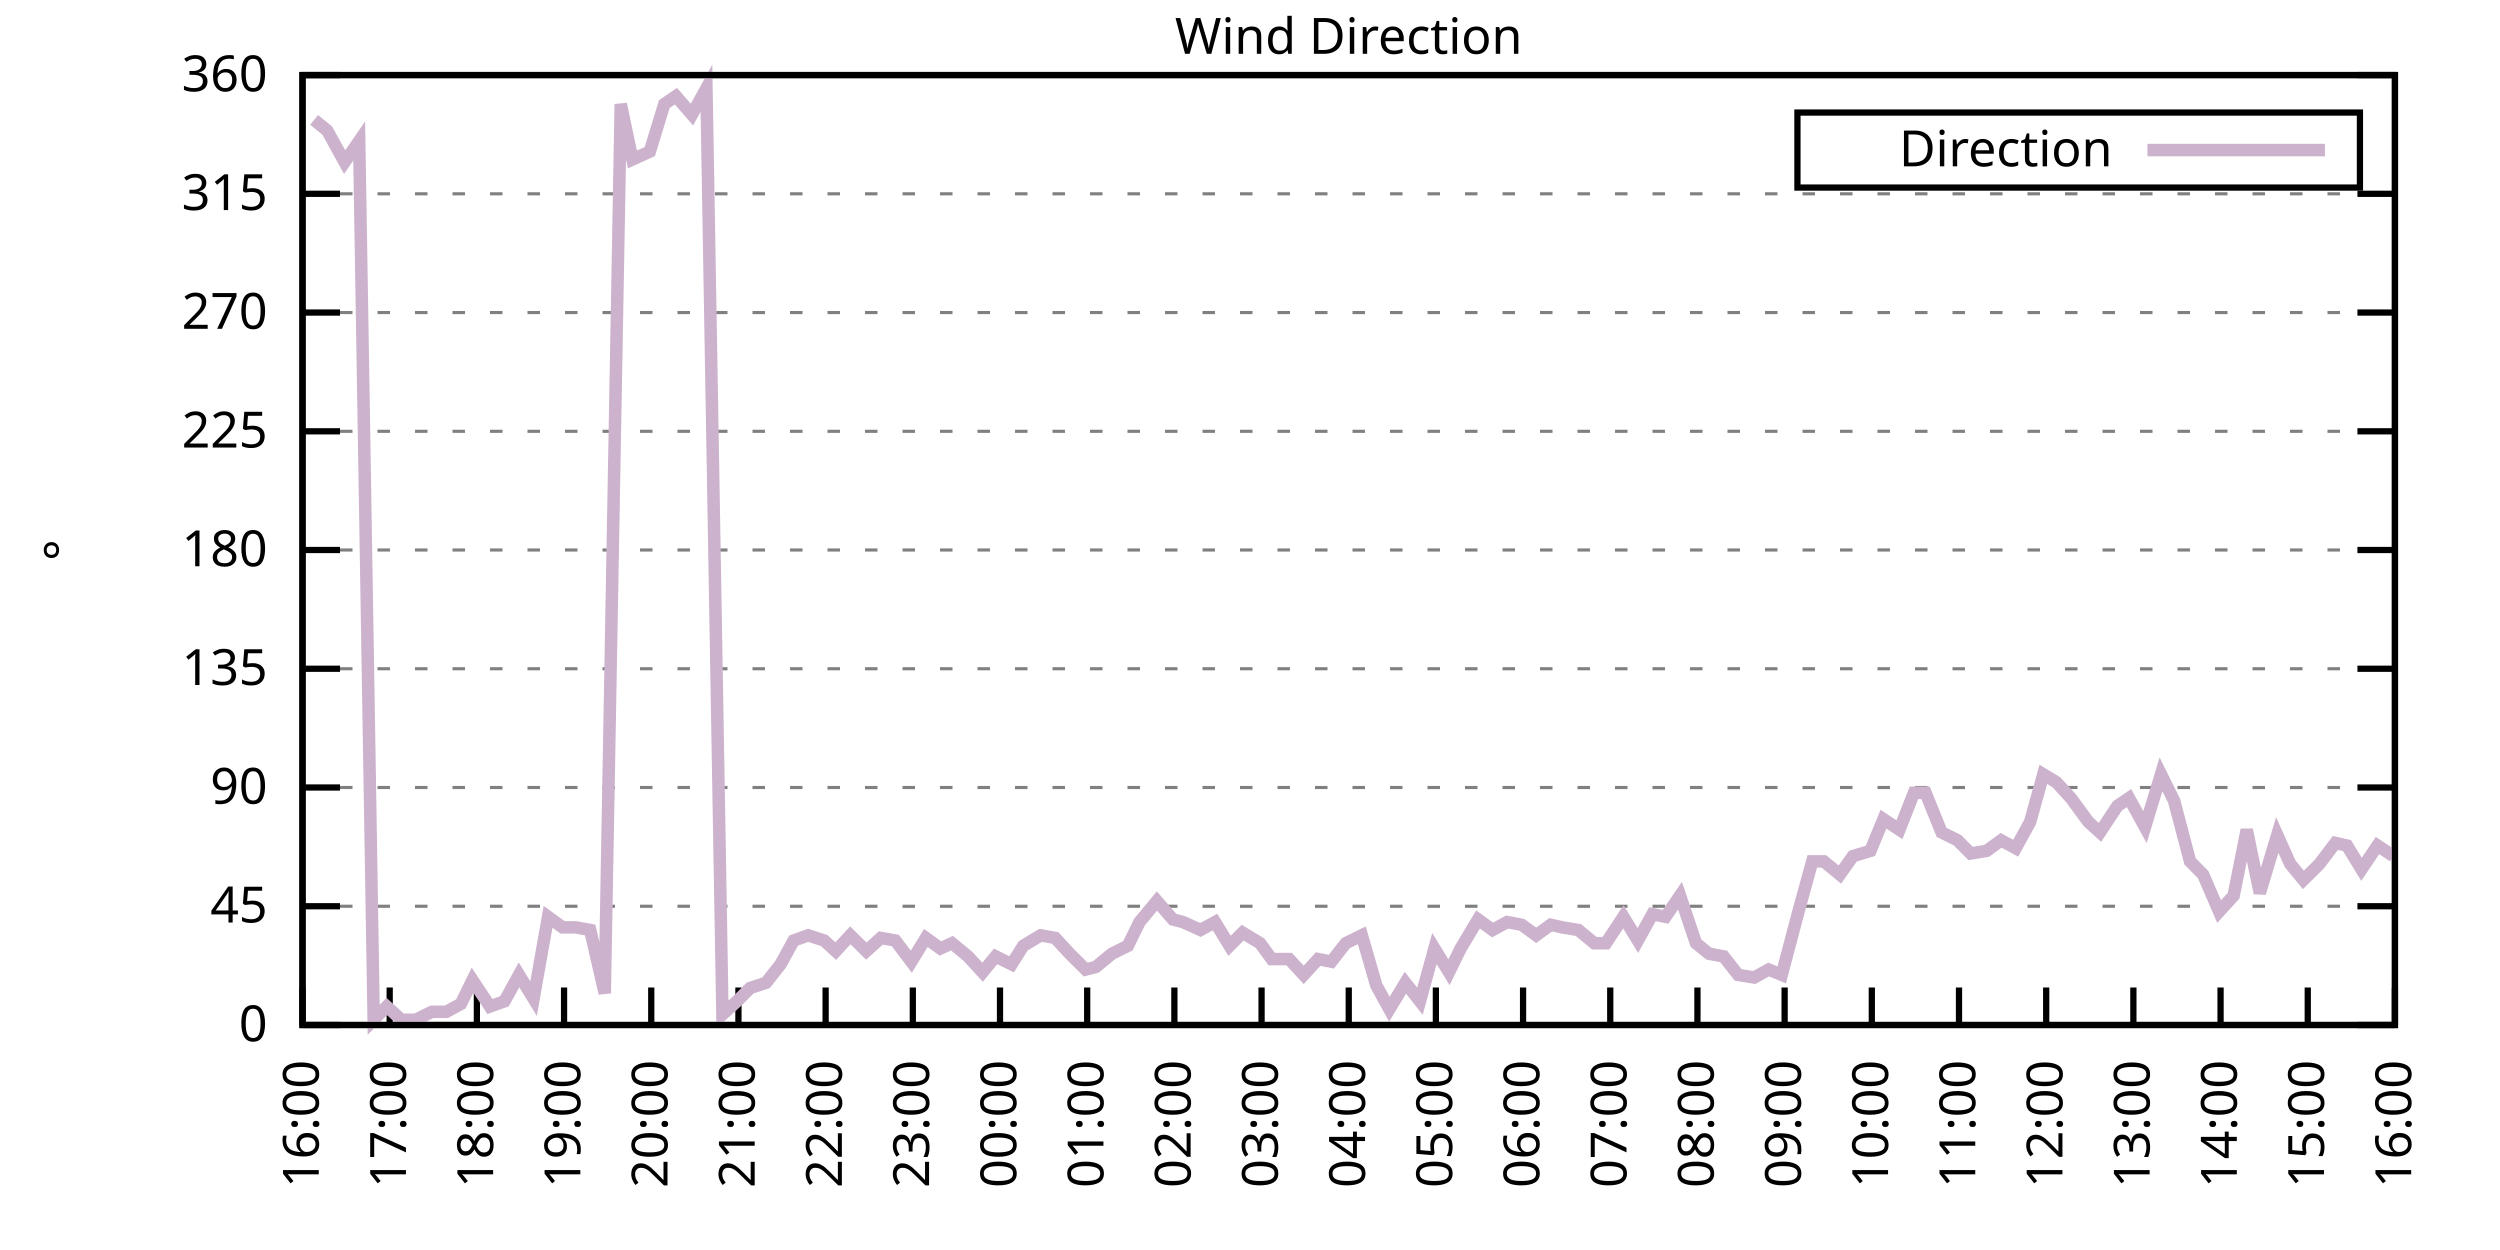
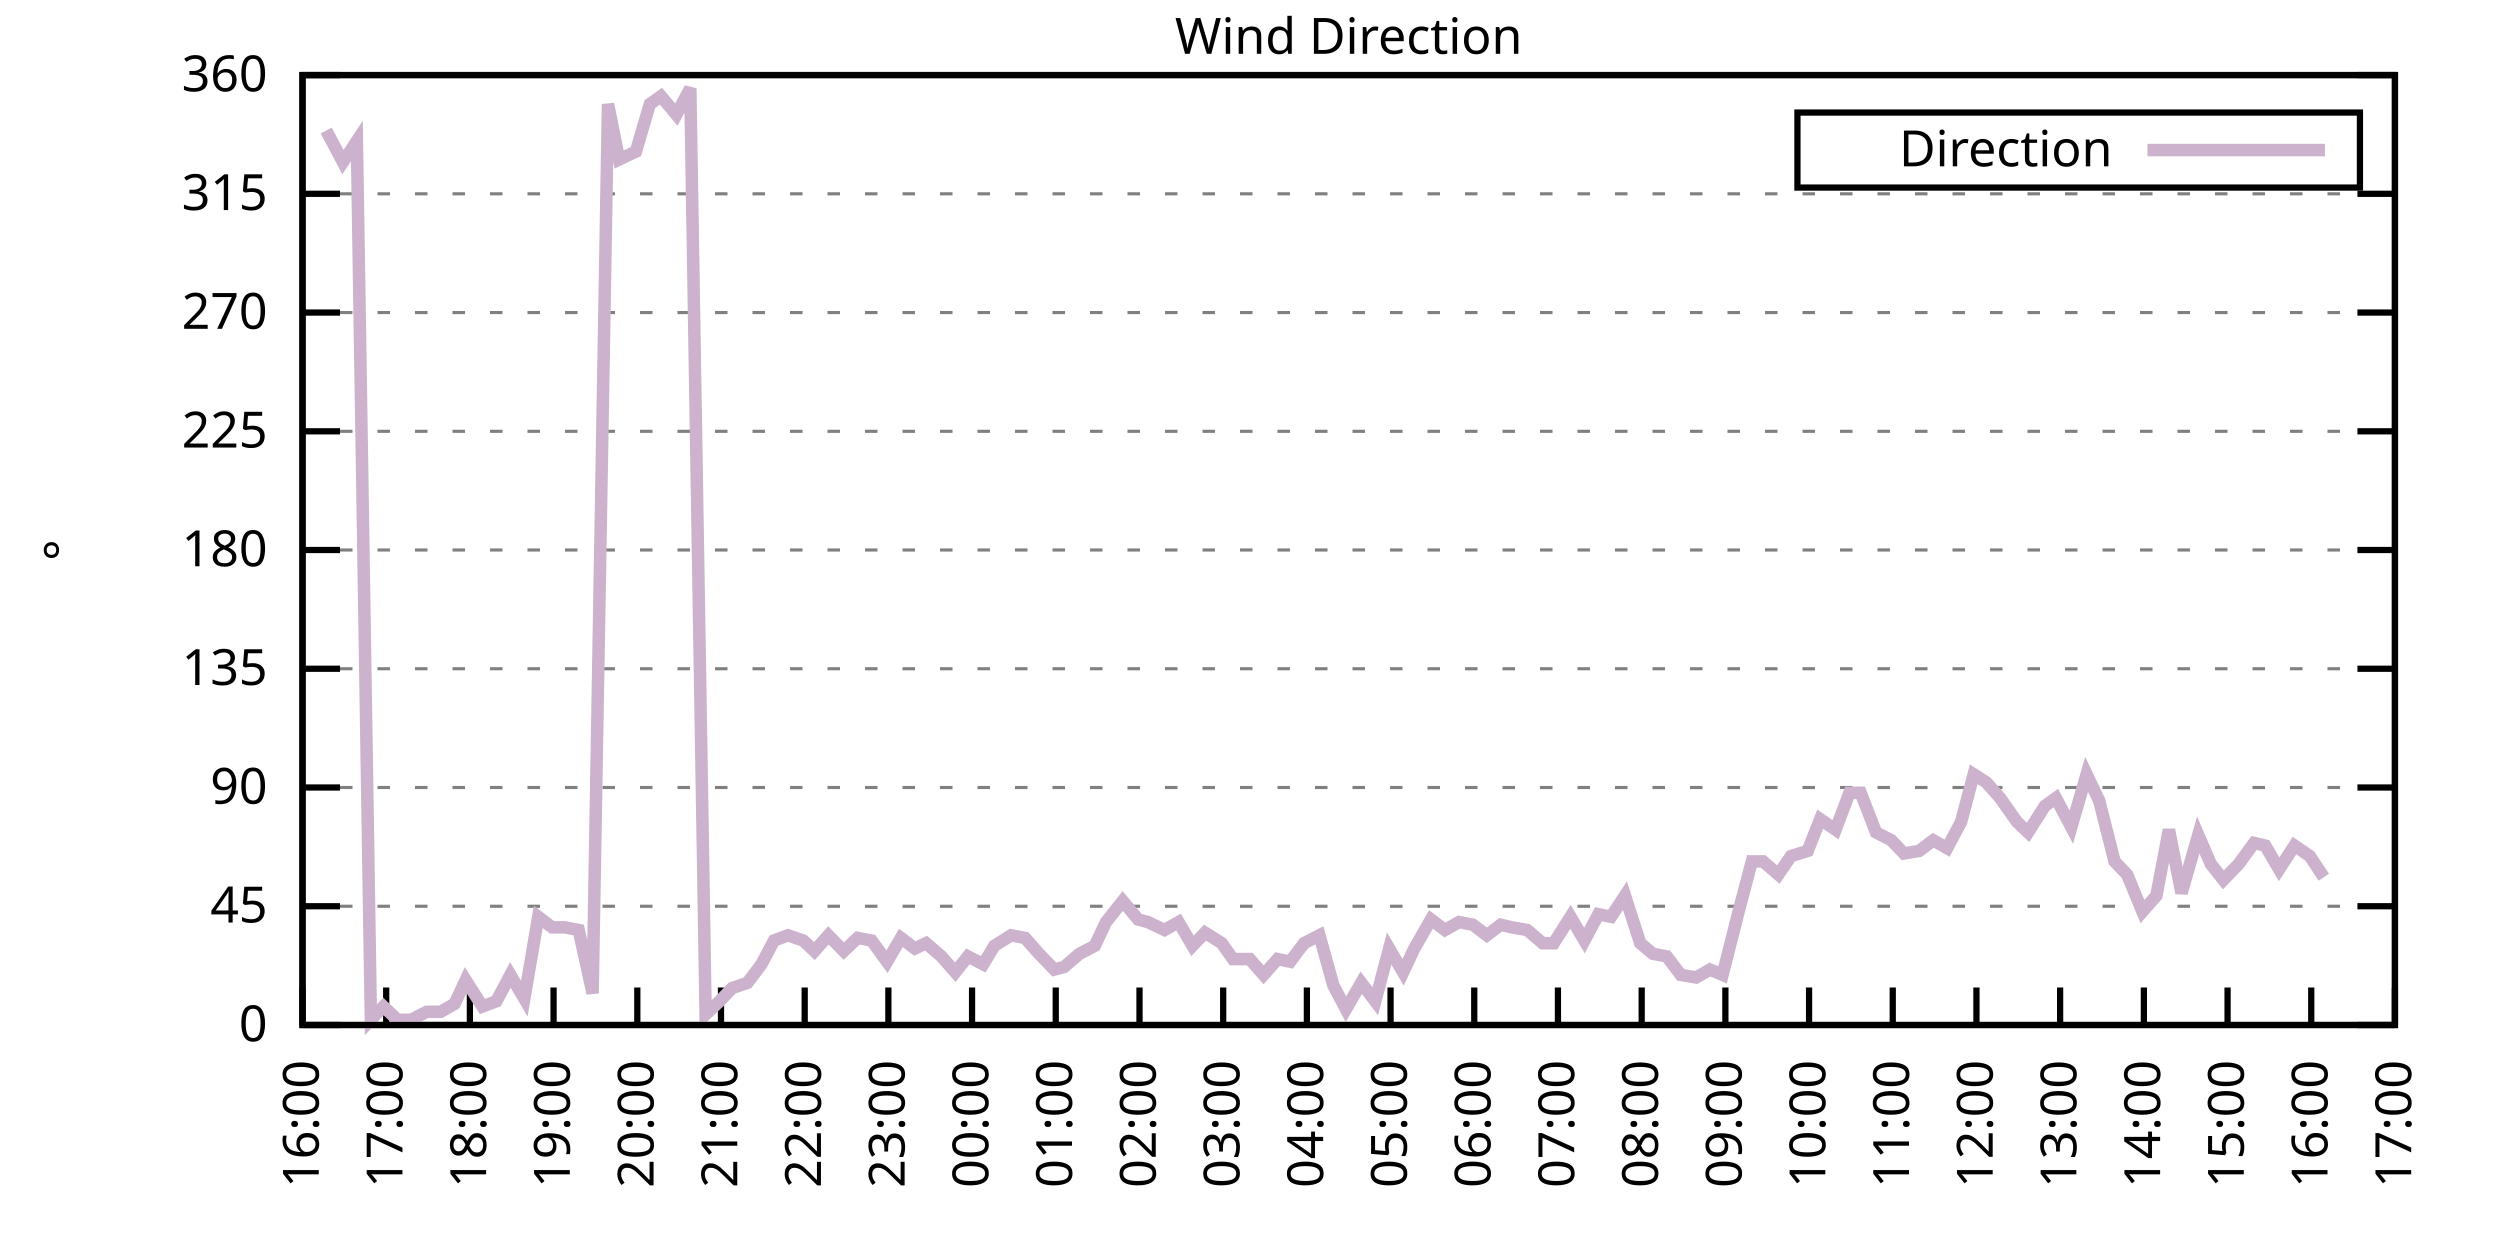
<svg xmlns="http://www.w3.org/2000/svg" xmlns:xlink="http://www.w3.org/1999/xlink" width="400" height="200" viewBox="0 0 400 200">
  <g id="gnuplot_canvas">
    <rect x="0" y="0" width="400" height="200" fill="none" />
    <defs>
      <circle id="gpDot" r="0.5" stroke-width="0.5" stroke="currentColor" />
      <path id="gpPt0" stroke-width="0.333" stroke="currentColor" d="M-1,0 h2 M0,-1 v2" />
      <path id="gpPt1" stroke-width="0.333" stroke="currentColor" d="M-1,-1 L1,1 M1,-1 L-1,1" />
      <path id="gpPt2" stroke-width="0.333" stroke="currentColor" d="M-1,0 L1,0 M0,-1 L0,1 M-1,-1 L1,1 M-1,1 L1,-1" />
      <rect id="gpPt3" stroke-width="0.333" stroke="currentColor" x="-1" y="-1" width="2" height="2" />
      <rect id="gpPt4" stroke-width="0.333" stroke="currentColor" fill="currentColor" x="-1" y="-1" width="2" height="2" />
      <circle id="gpPt5" stroke-width="0.333" stroke="currentColor" cx="0" cy="0" r="1" />
      <use xlink:href="#gpPt5" id="gpPt6" fill="currentColor" stroke="none" />
      <path id="gpPt7" stroke-width="0.333" stroke="currentColor" d="M0,-1.33 L-1.33,0.67 L1.33,0.67 z" />
      <use xlink:href="#gpPt7" id="gpPt8" fill="currentColor" stroke="none" />
      <use xlink:href="#gpPt7" id="gpPt9" stroke="currentColor" transform="rotate(180)" />
      <use xlink:href="#gpPt9" id="gpPt10" fill="currentColor" stroke="none" />
      <use xlink:href="#gpPt3" id="gpPt11" stroke="currentColor" transform="rotate(45)" />
      <use xlink:href="#gpPt11" id="gpPt12" fill="currentColor" stroke="none" />
      <path id="gpPt13" stroke-width="0.333" stroke="currentColor" d="M0,1.330 L1.265,0.411 L0.782,-1.067 L-0.782,-1.076 L-1.265,0.411 z" />
      <use xlink:href="#gpPt13" id="gpPt14" fill="currentColor" stroke="none" />
      <filter id="textbox" filterUnits="objectBoundingBox" x="0" y="0" height="1" width="1">
        <feFlood flood-color="white" flood-opacity="1" result="bgnd" />
        <feComposite in="SourceGraphic" in2="bgnd" operator="atop" />
      </filter>
      <filter id="greybox" filterUnits="objectBoundingBox" x="0" y="0" height="1" width="1">
        <feFlood flood-color="lightgrey" flood-opacity="1" result="grey" />
        <feComposite in="SourceGraphic" in2="grey" operator="atop" />
      </filter>
    </defs>
    <g fill="none" color="white" stroke="currentColor" stroke-width="1.00" stroke-linecap="butt" stroke-linejoin="miter">
</g>
    <g fill="none" color="black" stroke="currentColor" stroke-width="1.00" stroke-linecap="butt" stroke-linejoin="miter">
      <g stroke="none" shape-rendering="crispEdges">
        <polygon fill="rgb(255, 255, 255)" points="48.40,164.00 383.18,164.00 383.18,12.02 48.40,12.02 " />
      </g>
    </g>
    <g fill="none" color="black" stroke="currentColor" stroke-width="1.00" stroke-linecap="butt" stroke-linejoin="miter">
</g>
    <g fill="none" color="black" stroke="black" stroke-width="0.50" stroke-linecap="butt" stroke-linejoin="miter">
</g>
    <g fill="none" color="gray" stroke="currentColor" stroke-width="0.50" stroke-linecap="butt" stroke-linejoin="miter">
      <path stroke="gray" stroke-dasharray="2,4" class="gridline" d="M48.40,164.00 L383.19,164.00  " />
    </g>
    <g fill="none" color="gray" stroke="gray" stroke-width="1.00" stroke-linecap="butt" stroke-linejoin="miter">
</g>
    <g fill="none" color="black" stroke="currentColor" stroke-width="1.00" stroke-linecap="butt" stroke-linejoin="miter">
      <path stroke="black" d="M48.40,164.00 L54.40,164.00 M383.19,164.00 L377.19,164.00  " />
      <g transform="translate(42.80,166.60)" stroke="none" fill="black" font-family="Sans" font-size="8.00" text-anchor="end">
        <text>
          <tspan font-family="Sans"> 0</tspan>
        </text>
      </g>
    </g>
    <g fill="none" color="black" stroke="currentColor" stroke-width="1.00" stroke-linecap="butt" stroke-linejoin="miter">
</g>
    <g fill="none" color="black" stroke="black" stroke-width="0.50" stroke-linecap="butt" stroke-linejoin="miter">
</g>
    <g fill="none" color="gray" stroke="currentColor" stroke-width="0.50" stroke-linecap="butt" stroke-linejoin="miter">
      <path stroke="gray" stroke-dasharray="2,4" class="gridline" d="M48.40,145.00 L383.19,145.00  " />
    </g>
    <g fill="none" color="gray" stroke="gray" stroke-width="1.00" stroke-linecap="butt" stroke-linejoin="miter">
</g>
    <g fill="none" color="black" stroke="currentColor" stroke-width="1.00" stroke-linecap="butt" stroke-linejoin="miter">
      <path stroke="black" d="M48.40,145.00 L54.40,145.00 M383.19,145.00 L377.19,145.00  " />
      <g transform="translate(42.80,147.60)" stroke="none" fill="black" font-family="Sans" font-size="8.00" text-anchor="end">
        <text>
          <tspan font-family="Sans"> 45</tspan>
        </text>
      </g>
    </g>
    <g fill="none" color="black" stroke="currentColor" stroke-width="1.00" stroke-linecap="butt" stroke-linejoin="miter">
</g>
    <g fill="none" color="black" stroke="black" stroke-width="0.50" stroke-linecap="butt" stroke-linejoin="miter">
</g>
    <g fill="none" color="gray" stroke="currentColor" stroke-width="0.50" stroke-linecap="butt" stroke-linejoin="miter">
      <path stroke="gray" stroke-dasharray="2,4" class="gridline" d="M48.40,126.00 L383.19,126.00  " />
    </g>
    <g fill="none" color="gray" stroke="gray" stroke-width="1.00" stroke-linecap="butt" stroke-linejoin="miter">
</g>
    <g fill="none" color="black" stroke="currentColor" stroke-width="1.00" stroke-linecap="butt" stroke-linejoin="miter">
      <path stroke="black" d="M48.40,126.00 L54.40,126.00 M383.19,126.00 L377.19,126.00  " />
      <g transform="translate(42.80,128.60)" stroke="none" fill="black" font-family="Sans" font-size="8.00" text-anchor="end">
        <text>
          <tspan font-family="Sans"> 90</tspan>
        </text>
      </g>
    </g>
    <g fill="none" color="black" stroke="currentColor" stroke-width="1.00" stroke-linecap="butt" stroke-linejoin="miter">
</g>
    <g fill="none" color="black" stroke="black" stroke-width="0.50" stroke-linecap="butt" stroke-linejoin="miter">
</g>
    <g fill="none" color="gray" stroke="currentColor" stroke-width="0.50" stroke-linecap="butt" stroke-linejoin="miter">
      <path stroke="gray" stroke-dasharray="2,4" class="gridline" d="M48.40,107.00 L383.19,107.00  " />
    </g>
    <g fill="none" color="gray" stroke="gray" stroke-width="1.00" stroke-linecap="butt" stroke-linejoin="miter">
</g>
    <g fill="none" color="black" stroke="currentColor" stroke-width="1.00" stroke-linecap="butt" stroke-linejoin="miter">
      <path stroke="black" d="M48.40,107.00 L54.40,107.00 M383.19,107.00 L377.19,107.00  " />
      <g transform="translate(42.80,109.60)" stroke="none" fill="black" font-family="Sans" font-size="8.00" text-anchor="end">
        <text>
          <tspan font-family="Sans"> 135</tspan>
        </text>
      </g>
    </g>
    <g fill="none" color="black" stroke="currentColor" stroke-width="1.00" stroke-linecap="butt" stroke-linejoin="miter">
</g>
    <g fill="none" color="black" stroke="black" stroke-width="0.50" stroke-linecap="butt" stroke-linejoin="miter">
</g>
    <g fill="none" color="gray" stroke="currentColor" stroke-width="0.50" stroke-linecap="butt" stroke-linejoin="miter">
      <path stroke="gray" stroke-dasharray="2,4" class="gridline" d="M48.40,88.00 L383.19,88.00  " />
    </g>
    <g fill="none" color="gray" stroke="gray" stroke-width="1.00" stroke-linecap="butt" stroke-linejoin="miter">
</g>
    <g fill="none" color="black" stroke="currentColor" stroke-width="1.00" stroke-linecap="butt" stroke-linejoin="miter">
      <path stroke="black" d="M48.40,88.00 L54.40,88.00 M383.19,88.00 L377.19,88.00  " />
      <g transform="translate(42.80,90.60)" stroke="none" fill="black" font-family="Sans" font-size="8.00" text-anchor="end">
        <text>
          <tspan font-family="Sans"> 180</tspan>
        </text>
      </g>
    </g>
    <g fill="none" color="black" stroke="currentColor" stroke-width="1.00" stroke-linecap="butt" stroke-linejoin="miter">
</g>
    <g fill="none" color="black" stroke="black" stroke-width="0.50" stroke-linecap="butt" stroke-linejoin="miter">
</g>
    <g fill="none" color="gray" stroke="currentColor" stroke-width="0.50" stroke-linecap="butt" stroke-linejoin="miter">
      <path stroke="gray" stroke-dasharray="2,4" class="gridline" d="M48.40,69.01 L383.19,69.01  " />
    </g>
    <g fill="none" color="gray" stroke="gray" stroke-width="1.00" stroke-linecap="butt" stroke-linejoin="miter">
</g>
    <g fill="none" color="black" stroke="currentColor" stroke-width="1.00" stroke-linecap="butt" stroke-linejoin="miter">
      <path stroke="black" d="M48.40,69.01 L54.40,69.01 M383.19,69.01 L377.19,69.01  " />
      <g transform="translate(42.80,71.61)" stroke="none" fill="black" font-family="Sans" font-size="8.00" text-anchor="end">
        <text>
          <tspan font-family="Sans"> 225</tspan>
        </text>
      </g>
    </g>
    <g fill="none" color="black" stroke="currentColor" stroke-width="1.00" stroke-linecap="butt" stroke-linejoin="miter">
</g>
    <g fill="none" color="black" stroke="black" stroke-width="0.50" stroke-linecap="butt" stroke-linejoin="miter">
</g>
    <g fill="none" color="gray" stroke="currentColor" stroke-width="0.50" stroke-linecap="butt" stroke-linejoin="miter">
      <path stroke="gray" stroke-dasharray="2,4" class="gridline" d="M48.40,50.01 L383.19,50.01  " />
    </g>
    <g fill="none" color="gray" stroke="gray" stroke-width="1.00" stroke-linecap="butt" stroke-linejoin="miter">
</g>
    <g fill="none" color="black" stroke="currentColor" stroke-width="1.00" stroke-linecap="butt" stroke-linejoin="miter">
      <path stroke="black" d="M48.40,50.01 L54.40,50.01 M383.19,50.01 L377.19,50.01  " />
      <g transform="translate(42.80,52.61)" stroke="none" fill="black" font-family="Sans" font-size="8.00" text-anchor="end">
        <text>
          <tspan font-family="Sans"> 270</tspan>
        </text>
      </g>
    </g>
    <g fill="none" color="black" stroke="currentColor" stroke-width="1.00" stroke-linecap="butt" stroke-linejoin="miter">
</g>
    <g fill="none" color="black" stroke="black" stroke-width="0.50" stroke-linecap="butt" stroke-linejoin="miter">
</g>
    <g fill="none" color="gray" stroke="currentColor" stroke-width="0.50" stroke-linecap="butt" stroke-linejoin="miter">
      <path stroke="gray" stroke-dasharray="2,4" class="gridline" d="M48.40,31.01 L383.19,31.01  " />
    </g>
    <g fill="none" color="gray" stroke="gray" stroke-width="1.00" stroke-linecap="butt" stroke-linejoin="miter">
</g>
    <g fill="none" color="black" stroke="currentColor" stroke-width="1.00" stroke-linecap="butt" stroke-linejoin="miter">
      <path stroke="black" d="M48.40,31.01 L54.40,31.01 M383.19,31.01 L377.19,31.01  " />
      <g transform="translate(42.80,33.61)" stroke="none" fill="black" font-family="Sans" font-size="8.00" text-anchor="end">
        <text>
          <tspan font-family="Sans"> 315</tspan>
        </text>
      </g>
    </g>
    <g fill="none" color="black" stroke="currentColor" stroke-width="1.00" stroke-linecap="butt" stroke-linejoin="miter">
</g>
    <g fill="none" color="black" stroke="black" stroke-width="0.50" stroke-linecap="butt" stroke-linejoin="miter">
</g>
    <g fill="none" color="gray" stroke="currentColor" stroke-width="0.50" stroke-linecap="butt" stroke-linejoin="miter">
      <path stroke="gray" stroke-dasharray="2,4" class="gridline" d="M48.40,12.01 L383.19,12.01  " />
    </g>
    <g fill="none" color="gray" stroke="gray" stroke-width="1.00" stroke-linecap="butt" stroke-linejoin="miter">
</g>
    <g fill="none" color="black" stroke="currentColor" stroke-width="1.00" stroke-linecap="butt" stroke-linejoin="miter">
      <path stroke="black" d="M48.40,12.01 L54.40,12.01 M383.19,12.01 L377.19,12.01  " />
      <g transform="translate(42.80,14.61)" stroke="none" fill="black" font-family="Sans" font-size="8.00" text-anchor="end">
        <text>
          <tspan font-family="Sans"> 360</tspan>
        </text>
      </g>
    </g>
    <g fill="none" color="black" stroke="currentColor" stroke-width="1.00" stroke-linecap="butt" stroke-linejoin="miter">
      <path stroke="black" d="M48.40,164.00 L48.40,158.00  " />
      <g transform="translate(51.00,169.60) rotate(270.00)" stroke="none" fill="black" font-family="Sans" font-size="8.00" text-anchor="end">
        <text>
          <tspan font-family="Sans">16:00</tspan>
        </text>
      </g>
    </g>
    <g fill="none" color="black" stroke="currentColor" stroke-width="1.00" stroke-linecap="butt" stroke-linejoin="miter">
-       <path stroke="black" d="M62.35,164.00 L62.35,158.00  " />
-       <g transform="translate(64.95,169.60) rotate(270.00)" stroke="none" fill="black" font-family="Sans" font-size="8.00" text-anchor="end">
+       <path stroke="black" d="M61.79,164.00 L61.79,158.00  " />
+       <g transform="translate(64.39,169.60) rotate(270.00)" stroke="none" fill="black" font-family="Sans" font-size="8.00" text-anchor="end">
        <text>
          <tspan font-family="Sans">17:00</tspan>
        </text>
      </g>
    </g>
    <g fill="none" color="black" stroke="currentColor" stroke-width="1.00" stroke-linecap="butt" stroke-linejoin="miter">
-       <path stroke="black" d="M76.30,164.00 L76.30,158.00  " />
-       <g transform="translate(78.90,169.60) rotate(270.00)" stroke="none" fill="black" font-family="Sans" font-size="8.00" text-anchor="end">
+       <path stroke="black" d="M75.18,164.00 L75.18,158.00  " />
+       <g transform="translate(77.78,169.60) rotate(270.00)" stroke="none" fill="black" font-family="Sans" font-size="8.00" text-anchor="end">
        <text>
          <tspan font-family="Sans">18:00</tspan>
        </text>
      </g>
    </g>
    <g fill="none" color="black" stroke="currentColor" stroke-width="1.00" stroke-linecap="butt" stroke-linejoin="miter">
-       <path stroke="black" d="M90.25,164.00 L90.25,158.00  " />
-       <g transform="translate(92.85,169.60) rotate(270.00)" stroke="none" fill="black" font-family="Sans" font-size="8.00" text-anchor="end">
+       <path stroke="black" d="M88.57,164.00 L88.57,158.00  " />
+       <g transform="translate(91.17,169.60) rotate(270.00)" stroke="none" fill="black" font-family="Sans" font-size="8.00" text-anchor="end">
        <text>
          <tspan font-family="Sans">19:00</tspan>
        </text>
      </g>
    </g>
    <g fill="none" color="black" stroke="currentColor" stroke-width="1.00" stroke-linecap="butt" stroke-linejoin="miter">
-       <path stroke="black" d="M104.20,164.00 L104.20,158.00  " />
-       <g transform="translate(106.80,169.60) rotate(270.00)" stroke="none" fill="black" font-family="Sans" font-size="8.00" text-anchor="end">
+       <path stroke="black" d="M101.97,164.00 L101.97,158.00  " />
+       <g transform="translate(104.57,169.60) rotate(270.00)" stroke="none" fill="black" font-family="Sans" font-size="8.00" text-anchor="end">
        <text>
          <tspan font-family="Sans">20:00</tspan>
        </text>
      </g>
    </g>
    <g fill="none" color="black" stroke="currentColor" stroke-width="1.00" stroke-linecap="butt" stroke-linejoin="miter">
-       <path stroke="black" d="M118.15,164.00 L118.15,158.00  " />
-       <g transform="translate(120.75,169.60) rotate(270.00)" stroke="none" fill="black" font-family="Sans" font-size="8.00" text-anchor="end">
+       <path stroke="black" d="M115.36,164.00 L115.36,158.00  " />
+       <g transform="translate(117.96,169.60) rotate(270.00)" stroke="none" fill="black" font-family="Sans" font-size="8.00" text-anchor="end">
        <text>
          <tspan font-family="Sans">21:00</tspan>
        </text>
      </g>
    </g>
    <g fill="none" color="black" stroke="currentColor" stroke-width="1.00" stroke-linecap="butt" stroke-linejoin="miter">
-       <path stroke="black" d="M132.10,164.00 L132.10,158.00  " />
-       <g transform="translate(134.70,169.60) rotate(270.00)" stroke="none" fill="black" font-family="Sans" font-size="8.00" text-anchor="end">
+       <path stroke="black" d="M128.75,164.00 L128.75,158.00  " />
+       <g transform="translate(131.35,169.60) rotate(270.00)" stroke="none" fill="black" font-family="Sans" font-size="8.00" text-anchor="end">
        <text>
          <tspan font-family="Sans">22:00</tspan>
        </text>
      </g>
    </g>
    <g fill="none" color="black" stroke="currentColor" stroke-width="1.00" stroke-linecap="butt" stroke-linejoin="miter">
-       <path stroke="black" d="M146.05,164.00 L146.05,158.00  " />
-       <g transform="translate(148.65,169.60) rotate(270.00)" stroke="none" fill="black" font-family="Sans" font-size="8.00" text-anchor="end">
+       <path stroke="black" d="M142.14,164.00 L142.14,158.00  " />
+       <g transform="translate(144.74,169.60) rotate(270.00)" stroke="none" fill="black" font-family="Sans" font-size="8.00" text-anchor="end">
        <text>
          <tspan font-family="Sans">23:00</tspan>
        </text>
      </g>
    </g>
    <g fill="none" color="black" stroke="currentColor" stroke-width="1.00" stroke-linecap="butt" stroke-linejoin="miter">
-       <path stroke="black" d="M160.00,164.00 L160.00,158.00  " />
-       <g transform="translate(162.60,169.60) rotate(270.00)" stroke="none" fill="black" font-family="Sans" font-size="8.00" text-anchor="end">
+       <path stroke="black" d="M155.53,164.00 L155.53,158.00  " />
+       <g transform="translate(158.13,169.60) rotate(270.00)" stroke="none" fill="black" font-family="Sans" font-size="8.00" text-anchor="end">
        <text>
          <tspan font-family="Sans">00:00</tspan>
        </text>
      </g>
    </g>
    <g fill="none" color="black" stroke="currentColor" stroke-width="1.00" stroke-linecap="butt" stroke-linejoin="miter">
-       <path stroke="black" d="M173.95,164.00 L173.95,158.00  " />
-       <g transform="translate(176.55,169.60) rotate(270.00)" stroke="none" fill="black" font-family="Sans" font-size="8.00" text-anchor="end">
+       <path stroke="black" d="M168.92,164.00 L168.92,158.00  " />
+       <g transform="translate(171.52,169.60) rotate(270.00)" stroke="none" fill="black" font-family="Sans" font-size="8.00" text-anchor="end">
        <text>
          <tspan font-family="Sans">01:00</tspan>
        </text>
      </g>
    </g>
    <g fill="none" color="black" stroke="currentColor" stroke-width="1.00" stroke-linecap="butt" stroke-linejoin="miter">
-       <path stroke="black" d="M187.90,164.00 L187.90,158.00  " />
-       <g transform="translate(190.50,169.60) rotate(270.00)" stroke="none" fill="black" font-family="Sans" font-size="8.00" text-anchor="end">
+       <path stroke="black" d="M182.32,164.00 L182.32,158.00  " />
+       <g transform="translate(184.92,169.60) rotate(270.00)" stroke="none" fill="black" font-family="Sans" font-size="8.00" text-anchor="end">
        <text>
          <tspan font-family="Sans">02:00</tspan>
        </text>
      </g>
    </g>
    <g fill="none" color="black" stroke="currentColor" stroke-width="1.00" stroke-linecap="butt" stroke-linejoin="miter">
-       <path stroke="black" d="M201.85,164.00 L201.85,158.00  " />
-       <g transform="translate(204.45,169.60) rotate(270.00)" stroke="none" fill="black" font-family="Sans" font-size="8.00" text-anchor="end">
+       <path stroke="black" d="M195.71,164.00 L195.71,158.00  " />
+       <g transform="translate(198.31,169.60) rotate(270.00)" stroke="none" fill="black" font-family="Sans" font-size="8.00" text-anchor="end">
        <text>
          <tspan font-family="Sans">03:00</tspan>
        </text>
      </g>
    </g>
    <g fill="none" color="black" stroke="currentColor" stroke-width="1.00" stroke-linecap="butt" stroke-linejoin="miter">
-       <path stroke="black" d="M215.80,164.00 L215.80,158.00  " />
-       <g transform="translate(218.40,169.60) rotate(270.00)" stroke="none" fill="black" font-family="Sans" font-size="8.00" text-anchor="end">
+       <path stroke="black" d="M209.10,164.00 L209.10,158.00  " />
+       <g transform="translate(211.70,169.60) rotate(270.00)" stroke="none" fill="black" font-family="Sans" font-size="8.00" text-anchor="end">
        <text>
          <tspan font-family="Sans">04:00</tspan>
        </text>
      </g>
    </g>
    <g fill="none" color="black" stroke="currentColor" stroke-width="1.00" stroke-linecap="butt" stroke-linejoin="miter">
-       <path stroke="black" d="M229.74,164.00 L229.74,158.00  " />
-       <g transform="translate(232.34,169.60) rotate(270.00)" stroke="none" fill="black" font-family="Sans" font-size="8.00" text-anchor="end">
+       <path stroke="black" d="M222.49,164.00 L222.49,158.00  " />
+       <g transform="translate(225.09,169.60) rotate(270.00)" stroke="none" fill="black" font-family="Sans" font-size="8.00" text-anchor="end">
        <text>
          <tspan font-family="Sans">05:00</tspan>
        </text>
      </g>
    </g>
    <g fill="none" color="black" stroke="currentColor" stroke-width="1.00" stroke-linecap="butt" stroke-linejoin="miter">
-       <path stroke="black" d="M243.69,164.00 L243.69,158.00  " />
-       <g transform="translate(246.29,169.60) rotate(270.00)" stroke="none" fill="black" font-family="Sans" font-size="8.00" text-anchor="end">
+       <path stroke="black" d="M235.88,164.00 L235.88,158.00  " />
+       <g transform="translate(238.48,169.60) rotate(270.00)" stroke="none" fill="black" font-family="Sans" font-size="8.00" text-anchor="end">
        <text>
          <tspan font-family="Sans">06:00</tspan>
        </text>
      </g>
    </g>
    <g fill="none" color="black" stroke="currentColor" stroke-width="1.00" stroke-linecap="butt" stroke-linejoin="miter">
-       <path stroke="black" d="M257.64,164.00 L257.64,158.00  " />
-       <g transform="translate(260.24,169.60) rotate(270.00)" stroke="none" fill="black" font-family="Sans" font-size="8.00" text-anchor="end">
+       <path stroke="black" d="M249.27,164.00 L249.27,158.00  " />
+       <g transform="translate(251.87,169.60) rotate(270.00)" stroke="none" fill="black" font-family="Sans" font-size="8.00" text-anchor="end">
        <text>
          <tspan font-family="Sans">07:00</tspan>
        </text>
      </g>
    </g>
    <g fill="none" color="black" stroke="currentColor" stroke-width="1.00" stroke-linecap="butt" stroke-linejoin="miter">
-       <path stroke="black" d="M271.59,164.00 L271.59,158.00  " />
-       <g transform="translate(274.19,169.60) rotate(270.00)" stroke="none" fill="black" font-family="Sans" font-size="8.00" text-anchor="end">
+       <path stroke="black" d="M262.67,164.00 L262.67,158.00  " />
+       <g transform="translate(265.27,169.60) rotate(270.00)" stroke="none" fill="black" font-family="Sans" font-size="8.00" text-anchor="end">
        <text>
          <tspan font-family="Sans">08:00</tspan>
        </text>
      </g>
    </g>
    <g fill="none" color="black" stroke="currentColor" stroke-width="1.00" stroke-linecap="butt" stroke-linejoin="miter">
-       <path stroke="black" d="M285.54,164.00 L285.54,158.00  " />
-       <g transform="translate(288.14,169.60) rotate(270.00)" stroke="none" fill="black" font-family="Sans" font-size="8.00" text-anchor="end">
+       <path stroke="black" d="M276.06,164.00 L276.06,158.00  " />
+       <g transform="translate(278.66,169.60) rotate(270.00)" stroke="none" fill="black" font-family="Sans" font-size="8.00" text-anchor="end">
        <text>
          <tspan font-family="Sans">09:00</tspan>
        </text>
      </g>
    </g>
    <g fill="none" color="black" stroke="currentColor" stroke-width="1.00" stroke-linecap="butt" stroke-linejoin="miter">
-       <path stroke="black" d="M299.49,164.00 L299.49,158.00  " />
-       <g transform="translate(302.09,169.60) rotate(270.00)" stroke="none" fill="black" font-family="Sans" font-size="8.00" text-anchor="end">
+       <path stroke="black" d="M289.45,164.00 L289.45,158.00  " />
+       <g transform="translate(292.05,169.60) rotate(270.00)" stroke="none" fill="black" font-family="Sans" font-size="8.00" text-anchor="end">
        <text>
          <tspan font-family="Sans">10:00</tspan>
        </text>
      </g>
    </g>
    <g fill="none" color="black" stroke="currentColor" stroke-width="1.00" stroke-linecap="butt" stroke-linejoin="miter">
-       <path stroke="black" d="M313.44,164.00 L313.44,158.00  " />
-       <g transform="translate(316.04,169.60) rotate(270.00)" stroke="none" fill="black" font-family="Sans" font-size="8.00" text-anchor="end">
+       <path stroke="black" d="M302.84,164.00 L302.84,158.00  " />
+       <g transform="translate(305.44,169.60) rotate(270.00)" stroke="none" fill="black" font-family="Sans" font-size="8.00" text-anchor="end">
        <text>
          <tspan font-family="Sans">11:00</tspan>
        </text>
      </g>
    </g>
    <g fill="none" color="black" stroke="currentColor" stroke-width="1.00" stroke-linecap="butt" stroke-linejoin="miter">
-       <path stroke="black" d="M327.39,164.00 L327.39,158.00  " />
-       <g transform="translate(329.99,169.60) rotate(270.00)" stroke="none" fill="black" font-family="Sans" font-size="8.00" text-anchor="end">
+       <path stroke="black" d="M316.23,164.00 L316.23,158.00  " />
+       <g transform="translate(318.83,169.60) rotate(270.00)" stroke="none" fill="black" font-family="Sans" font-size="8.00" text-anchor="end">
        <text>
          <tspan font-family="Sans">12:00</tspan>
        </text>
      </g>
    </g>
    <g fill="none" color="black" stroke="currentColor" stroke-width="1.00" stroke-linecap="butt" stroke-linejoin="miter">
-       <path stroke="black" d="M341.34,164.00 L341.34,158.00  " />
-       <g transform="translate(343.94,169.60) rotate(270.00)" stroke="none" fill="black" font-family="Sans" font-size="8.00" text-anchor="end">
+       <path stroke="black" d="M329.62,164.00 L329.62,158.00  " />
+       <g transform="translate(332.22,169.60) rotate(270.00)" stroke="none" fill="black" font-family="Sans" font-size="8.00" text-anchor="end">
        <text>
          <tspan font-family="Sans">13:00</tspan>
        </text>
      </g>
    </g>
    <g fill="none" color="black" stroke="currentColor" stroke-width="1.00" stroke-linecap="butt" stroke-linejoin="miter">
-       <path stroke="black" d="M355.29,164.00 L355.29,158.00  " />
-       <g transform="translate(357.89,169.60) rotate(270.00)" stroke="none" fill="black" font-family="Sans" font-size="8.00" text-anchor="end">
+       <path stroke="black" d="M343.02,164.00 L343.02,158.00  " />
+       <g transform="translate(345.62,169.60) rotate(270.00)" stroke="none" fill="black" font-family="Sans" font-size="8.00" text-anchor="end">
        <text>
          <tspan font-family="Sans">14:00</tspan>
        </text>
      </g>
    </g>
    <g fill="none" color="black" stroke="currentColor" stroke-width="1.00" stroke-linecap="butt" stroke-linejoin="miter">
-       <path stroke="black" d="M369.24,164.00 L369.24,158.00  " />
-       <g transform="translate(371.84,169.60) rotate(270.00)" stroke="none" fill="black" font-family="Sans" font-size="8.00" text-anchor="end">
+       <path stroke="black" d="M356.41,164.00 L356.41,158.00  " />
+       <g transform="translate(359.01,169.60) rotate(270.00)" stroke="none" fill="black" font-family="Sans" font-size="8.00" text-anchor="end">
        <text>
          <tspan font-family="Sans">15:00</tspan>
+         </text>
+       </g>
+     </g>
+     <g fill="none" color="black" stroke="currentColor" stroke-width="1.00" stroke-linecap="butt" stroke-linejoin="miter">
+       <path stroke="black" d="M369.80,164.00 L369.80,158.00  " />
+       <g transform="translate(372.40,169.60) rotate(270.00)" stroke="none" fill="black" font-family="Sans" font-size="8.00" text-anchor="end">
+         <text>
+           <tspan font-family="Sans">16:00</tspan>
        </text>
      </g>
    </g>
    <g fill="none" color="black" stroke="currentColor" stroke-width="1.00" stroke-linecap="butt" stroke-linejoin="miter">
      <path stroke="black" d="M383.19,164.00 L383.19,158.00  " />
      <g transform="translate(385.79,169.60) rotate(270.00)" stroke="none" fill="black" font-family="Sans" font-size="8.00" text-anchor="end">
        <text>
-           <tspan font-family="Sans">16:00</tspan>
+           <tspan font-family="Sans">17:00</tspan>
        </text>
      </g>
    </g>
    <g fill="none" color="black" stroke="currentColor" stroke-width="1.00" stroke-linecap="butt" stroke-linejoin="miter">
</g>
    <g fill="none" color="black" stroke="currentColor" stroke-width="1.00" stroke-linecap="butt" stroke-linejoin="miter">
      <path stroke="black" d="M48.40,12.01 L48.40,164.00 L383.19,164.00 L383.19,12.01 L48.40,12.01 Z  " />
    </g>
    <g fill="none" color="black" stroke="currentColor" stroke-width="1.00" stroke-linecap="butt" stroke-linejoin="miter">
</g>
    <g fill="none" color="black" stroke="currentColor" stroke-width="1.00" stroke-linecap="butt" stroke-linejoin="miter">
      <path stroke="black" d="M287.59,30.01 L287.59,18.01 L377.59,18.01 L377.59,30.01 L287.59,30.01 Z  " />
    </g>
    <g id="Wind_direction_plot_1">
      <g fill="none" color="white" stroke="black" stroke-width="2.00" stroke-linecap="butt" stroke-linejoin="miter">
</g>
      <g fill="none" color="black" stroke="currentColor" stroke-width="2.00" stroke-linecap="butt" stroke-linejoin="miter">
        <g transform="translate(337.99,26.61)" stroke="none" fill="black" font-family="Sans" font-size="8.00" text-anchor="end">
          <text>
            <tspan font-family="Sans">Direction</tspan>
          </text>
        </g>
      </g>
      <g fill="none" color="black" stroke="currentColor" stroke-width="2.00" stroke-linecap="butt" stroke-linejoin="miter">
-         <path stroke="rgb(204, 178, 204)" d="M343.59,24.01 L371.99,24.01 M50.26,19.19 L52.35,20.88 L55.14,25.94 L57.47,22.56 L59.79,163.16 L61.88,161.04   L64.21,163.16 L66.53,163.16 L69.09,161.89 L71.42,161.89 L73.74,160.62 L75.60,156.82 L78.39,161.04 L80.72,160.20   L83.04,155.98 L85.37,159.78 L87.69,146.69 L90.02,148.38 L92.11,148.38 L94.43,148.80 L96.76,158.93 L99.32,16.65   L101.18,25.52 L103.97,24.25 L106.29,16.65 L108.15,15.39 L110.71,18.34 L113.03,14.12 L115.59,162.31 L117.92,160.20   L120.01,158.09 L122.57,157.24 L124.89,154.29 L126.98,150.49 L129.31,149.65 L131.87,150.49 L133.72,152.18 L136.05,149.65   L138.61,152.18 L140.93,150.07 L143.26,150.49 L145.81,153.87 L148.14,150.07 L150.46,151.76 L152.32,150.91 L154.88,153.02   L157.21,155.56 L159.30,153.02 L161.86,154.29 L163.72,151.33 L166.51,149.65 L168.83,150.07 L171.16,152.60 L173.71,155.13   L175.34,154.71 L177.90,152.60 L180.46,151.33 L182.32,147.53 L185.11,144.16 L187.66,147.11 L189.29,147.53 L192.08,148.80   L194.41,147.53 L196.73,151.33 L198.82,149.22 L201.61,150.91 L203.47,153.45 L206.26,153.45 L208.59,155.98 L210.91,153.45   L213.01,153.87 L215.33,150.91 L217.89,149.65 L220.21,157.67 L222.30,161.47 L224.86,157.24 L227.19,160.20 L229.51,151.76   L231.84,155.56 L233.70,151.76 L236.49,147.11 L238.81,148.80 L241.14,147.53 L243.46,147.96 L245.79,149.65 L248.11,147.96   L249.97,148.38 L252.53,148.80 L255.09,150.91 L256.95,150.91 L259.74,146.69 L262.06,150.49 L264.39,146.27 L266.48,146.69   L268.80,143.31 L271.36,150.91 L273.45,152.60 L275.78,153.02 L278.10,155.98 L280.66,156.40 L282.99,155.13 L285.08,155.98   L287.64,146.27 L289.96,137.82 L291.82,137.82 L294.38,139.93 L296.47,136.98 L299.26,136.14 L301.35,131.07 L303.91,132.76   L306.23,126.85 L308.09,126.85 L310.65,133.18 L313.21,134.45 L315.30,136.56 L317.86,136.14 L320.18,134.45 L322.51,135.71   L324.83,131.49 L326.93,123.89 L329.02,125.16 L331.34,127.69 L334.13,131.49 L335.99,133.18 L338.78,128.96 L340.64,127.69   L343.20,132.34 L345.76,123.89 L347.85,128.11 L350.41,137.82 L352.50,139.93 L355.06,145.85 L357.38,143.31 L359.48,132.76   L361.57,142.89 L364.36,133.60 L366.45,138.25 L368.54,140.78 L371.10,138.25 L373.66,134.87 L375.52,135.29 L377.84,139.09   L380.40,135.29 L382.96,136.98  " />
+         <path stroke="rgb(204, 178, 204)" d="M343.59,24.01 L371.99,24.01 M52.19,20.88 L54.87,25.94 L57.10,22.56 L59.34,163.16 L61.35,161.04 L63.58,163.16   L65.81,163.16 L68.26,161.89 L70.50,161.89 L72.73,160.62 L74.51,156.82 L77.19,161.04 L79.42,160.20 L81.66,155.98   L83.89,159.78 L86.12,146.69 L88.35,148.38 L90.36,148.38 L92.59,148.80 L94.82,158.93 L97.28,16.65 L99.06,25.52   L101.74,24.25 L103.98,16.65 L105.76,15.39 L108.22,18.34 L110.45,14.12 L112.90,162.31 L115.13,160.20 L117.14,158.09   L119.60,157.24 L121.83,154.29 L123.84,150.49 L126.07,149.65 L128.53,150.49 L130.31,152.18 L132.54,149.65 L135.00,152.18   L137.23,150.07 L139.46,150.49 L141.92,153.87 L144.15,150.07 L146.38,151.76 L148.17,150.91 L150.62,153.02 L152.85,155.56   L154.86,153.02 L157.32,154.29 L159.10,151.33 L161.78,149.65 L164.01,150.07 L166.25,152.60 L168.70,155.13 L170.26,154.71   L172.72,152.60 L175.17,151.33 L176.96,147.53 L179.64,144.16 L182.09,147.11 L183.66,147.53 L186.33,148.80 L188.57,147.53   L190.80,151.33 L192.81,149.22 L195.48,150.91 L197.27,153.45 L199.95,153.45 L202.18,155.98 L204.41,153.45 L206.42,153.87   L208.65,150.91 L211.11,149.65 L213.34,157.67 L215.35,161.47 L217.80,157.24 L220.04,160.20 L222.27,151.76 L224.50,155.56   L226.29,151.76 L228.96,147.11 L231.20,148.80 L233.43,147.53 L235.66,147.96 L237.89,149.65 L240.12,147.96 L241.91,148.38   L244.36,148.80 L246.82,150.91 L248.60,150.91 L251.28,146.69 L253.51,150.49 L255.75,146.27 L257.76,146.69 L259.99,143.31   L262.44,150.91 L264.45,152.60 L266.68,153.02 L268.92,155.98 L271.37,156.40 L273.60,155.13 L275.61,155.98 L278.07,146.27   L280.30,137.82 L282.08,137.82 L284.54,139.93 L286.55,136.98 L289.23,136.14 L291.23,131.07 L293.69,132.76 L295.92,126.85   L297.71,126.85 L300.16,133.18 L302.62,134.45 L304.63,136.56 L307.08,136.14 L309.31,134.45 L311.54,135.71 L313.78,131.49   L315.79,123.89 L317.79,125.16 L320.03,127.69 L322.70,131.49 L324.49,133.18 L327.17,128.96 L328.95,127.69 L331.41,132.34   L333.86,123.89 L335.87,128.11 L338.33,137.82 L340.34,139.93 L342.79,145.85 L345.02,143.31 L347.03,132.76 L349.04,142.89   L351.72,133.60 L353.73,138.25 L355.74,140.78 L358.19,138.25 L360.65,134.87 L362.43,135.29 L364.66,139.09 L367.12,135.29   L369.58,136.98 L371.81,140.36  " />
      </g>
    </g>
    <g fill="none" color="black" stroke="currentColor" stroke-width="2.00" stroke-linecap="butt" stroke-linejoin="miter">
</g>
    <g fill="none" color="black" stroke="black" stroke-width="1.00" stroke-linecap="butt" stroke-linejoin="miter">
</g>
    <g fill="none" color="black" stroke="currentColor" stroke-width="1.00" stroke-linecap="butt" stroke-linejoin="miter">
      <path stroke="black" d="M48.40,12.01 L48.40,164.00 L383.19,164.00 L383.19,12.01 L48.40,12.01 Z  " />
      <g transform="translate(12.80,88.01) rotate(270.00)" stroke="none" fill="black" font-family="Sans" font-size="8.00" text-anchor="middle">
        <text>
          <tspan font-family="Sans">°</tspan>
        </text>
      </g>
    </g>
    <g fill="none" color="black" stroke="currentColor" stroke-width="1.00" stroke-linecap="butt" stroke-linejoin="miter">
</g>
    <g fill="none" color="black" stroke="currentColor" stroke-width="1.00" stroke-linecap="butt" stroke-linejoin="miter">
      <g transform="translate(215.79,8.61)" stroke="none" fill="black" font-family="Sans" font-size="8.00" text-anchor="middle">
        <text>
          <tspan font-family="Sans">Wind Direction</tspan>
        </text>
      </g>
    </g>
    <g fill="none" color="black" stroke="currentColor" stroke-width="1.00" stroke-linecap="butt" stroke-linejoin="miter">
</g>
  </g>
</svg>
